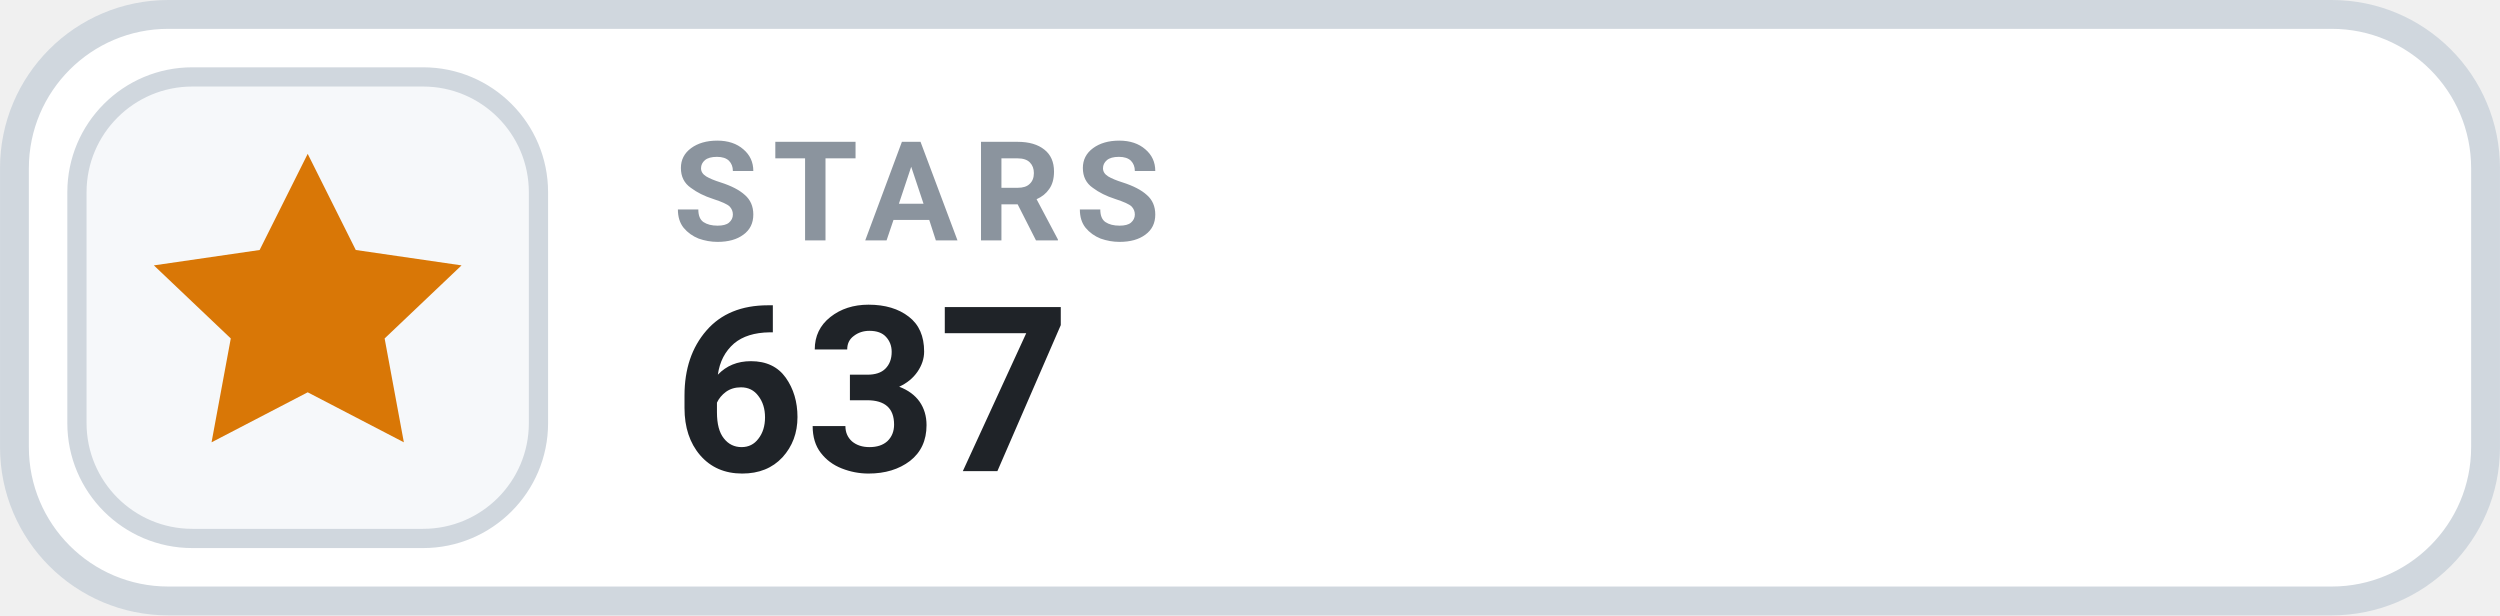
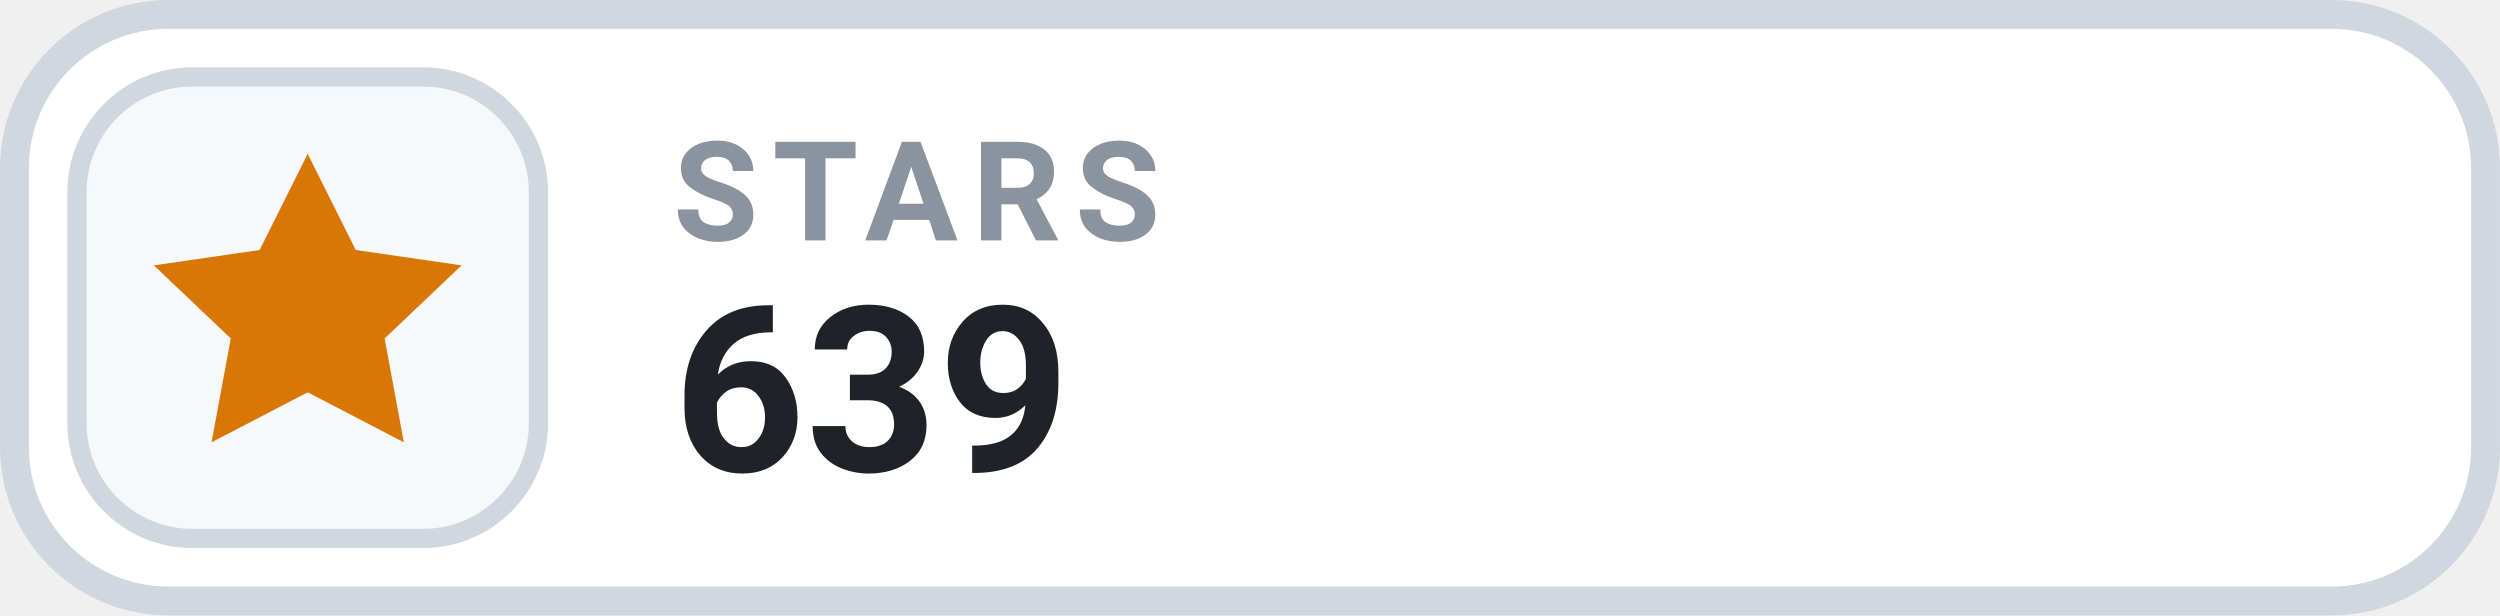
- <svg xmlns="http://www.w3.org/2000/svg" width="126" height="31.015" viewBox="0 0 130 32" role="img" aria-label="STARS 637">
+ <svg xmlns="http://www.w3.org/2000/svg" width="126" height="31.015" viewBox="0 0 130 32" role="img" aria-label="STARS 639">
  <rect x=".75" y=".75" width="128.5" height="30.5" rx="8" fill="#FFFFFF" stroke="#D0D7DE" stroke-width="1.5" />
  <rect x="4" y="4" width="24" height="24" rx="6" fill="#F6F8FA" stroke="#D0D7DE" stroke-width="1" />
  <g transform="translate(16 16)" style="color:#D97706;">
    <path d="M0 -8 l2.5 5 5.5 .8 -4 3.8 1 5.4 -5 -2.6 -5 2.6 1 -5.4 -4 -3.8 5.5 -.8 Z" fill="currentColor" />
  </g>
  <text x="35" y="12.5" fill="#8B949E" font-family="-apple-system,BlinkMacSystemFont,'Segoe UI',Roboto,Helvetica,Arial,sans-serif" font-size="7.2" font-weight="700" letter-spacing=".75">STARS</text>
-   <text x="35" y="24.5" fill="#1F2328" font-family="-apple-system,BlinkMacSystemFont,'Segoe UI',Roboto,Helvetica,Arial,sans-serif" font-size="12" font-weight="700">637</text>
+   <text x="35" y="24.5" fill="#1F2328" font-family="-apple-system,BlinkMacSystemFont,'Segoe UI',Roboto,Helvetica,Arial,sans-serif" font-size="12" font-weight="700">639</text>
</svg>
